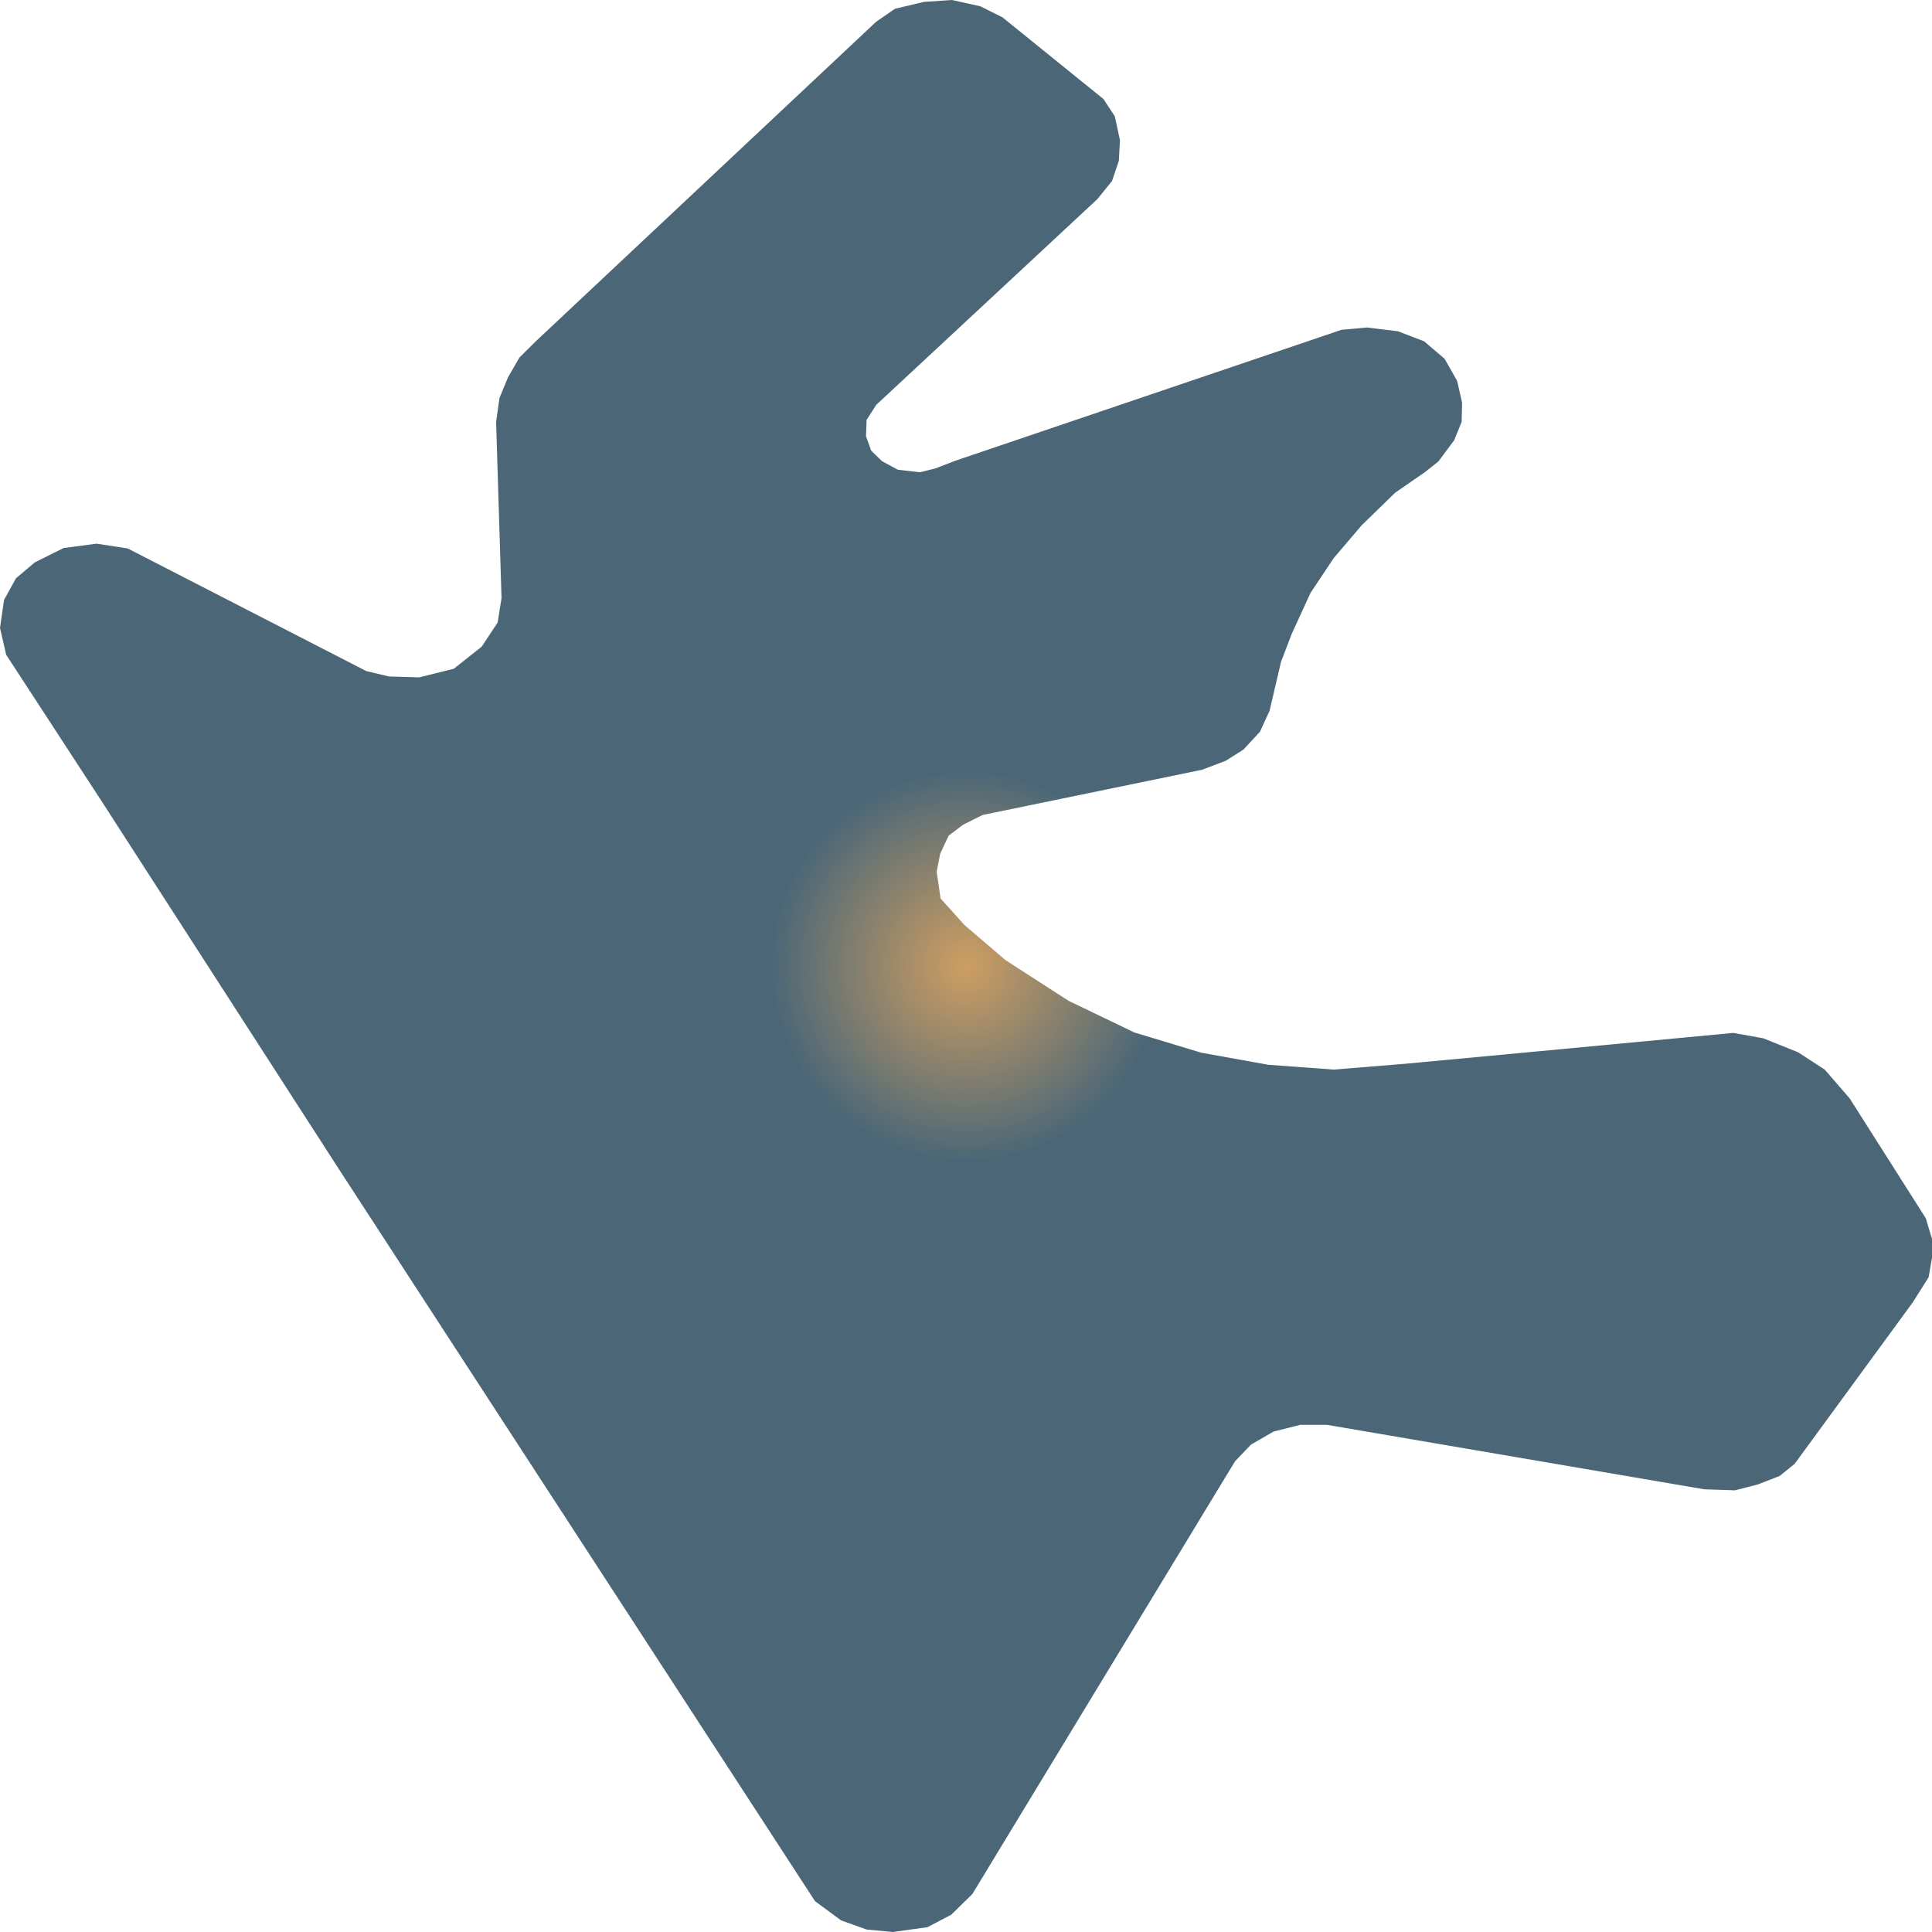
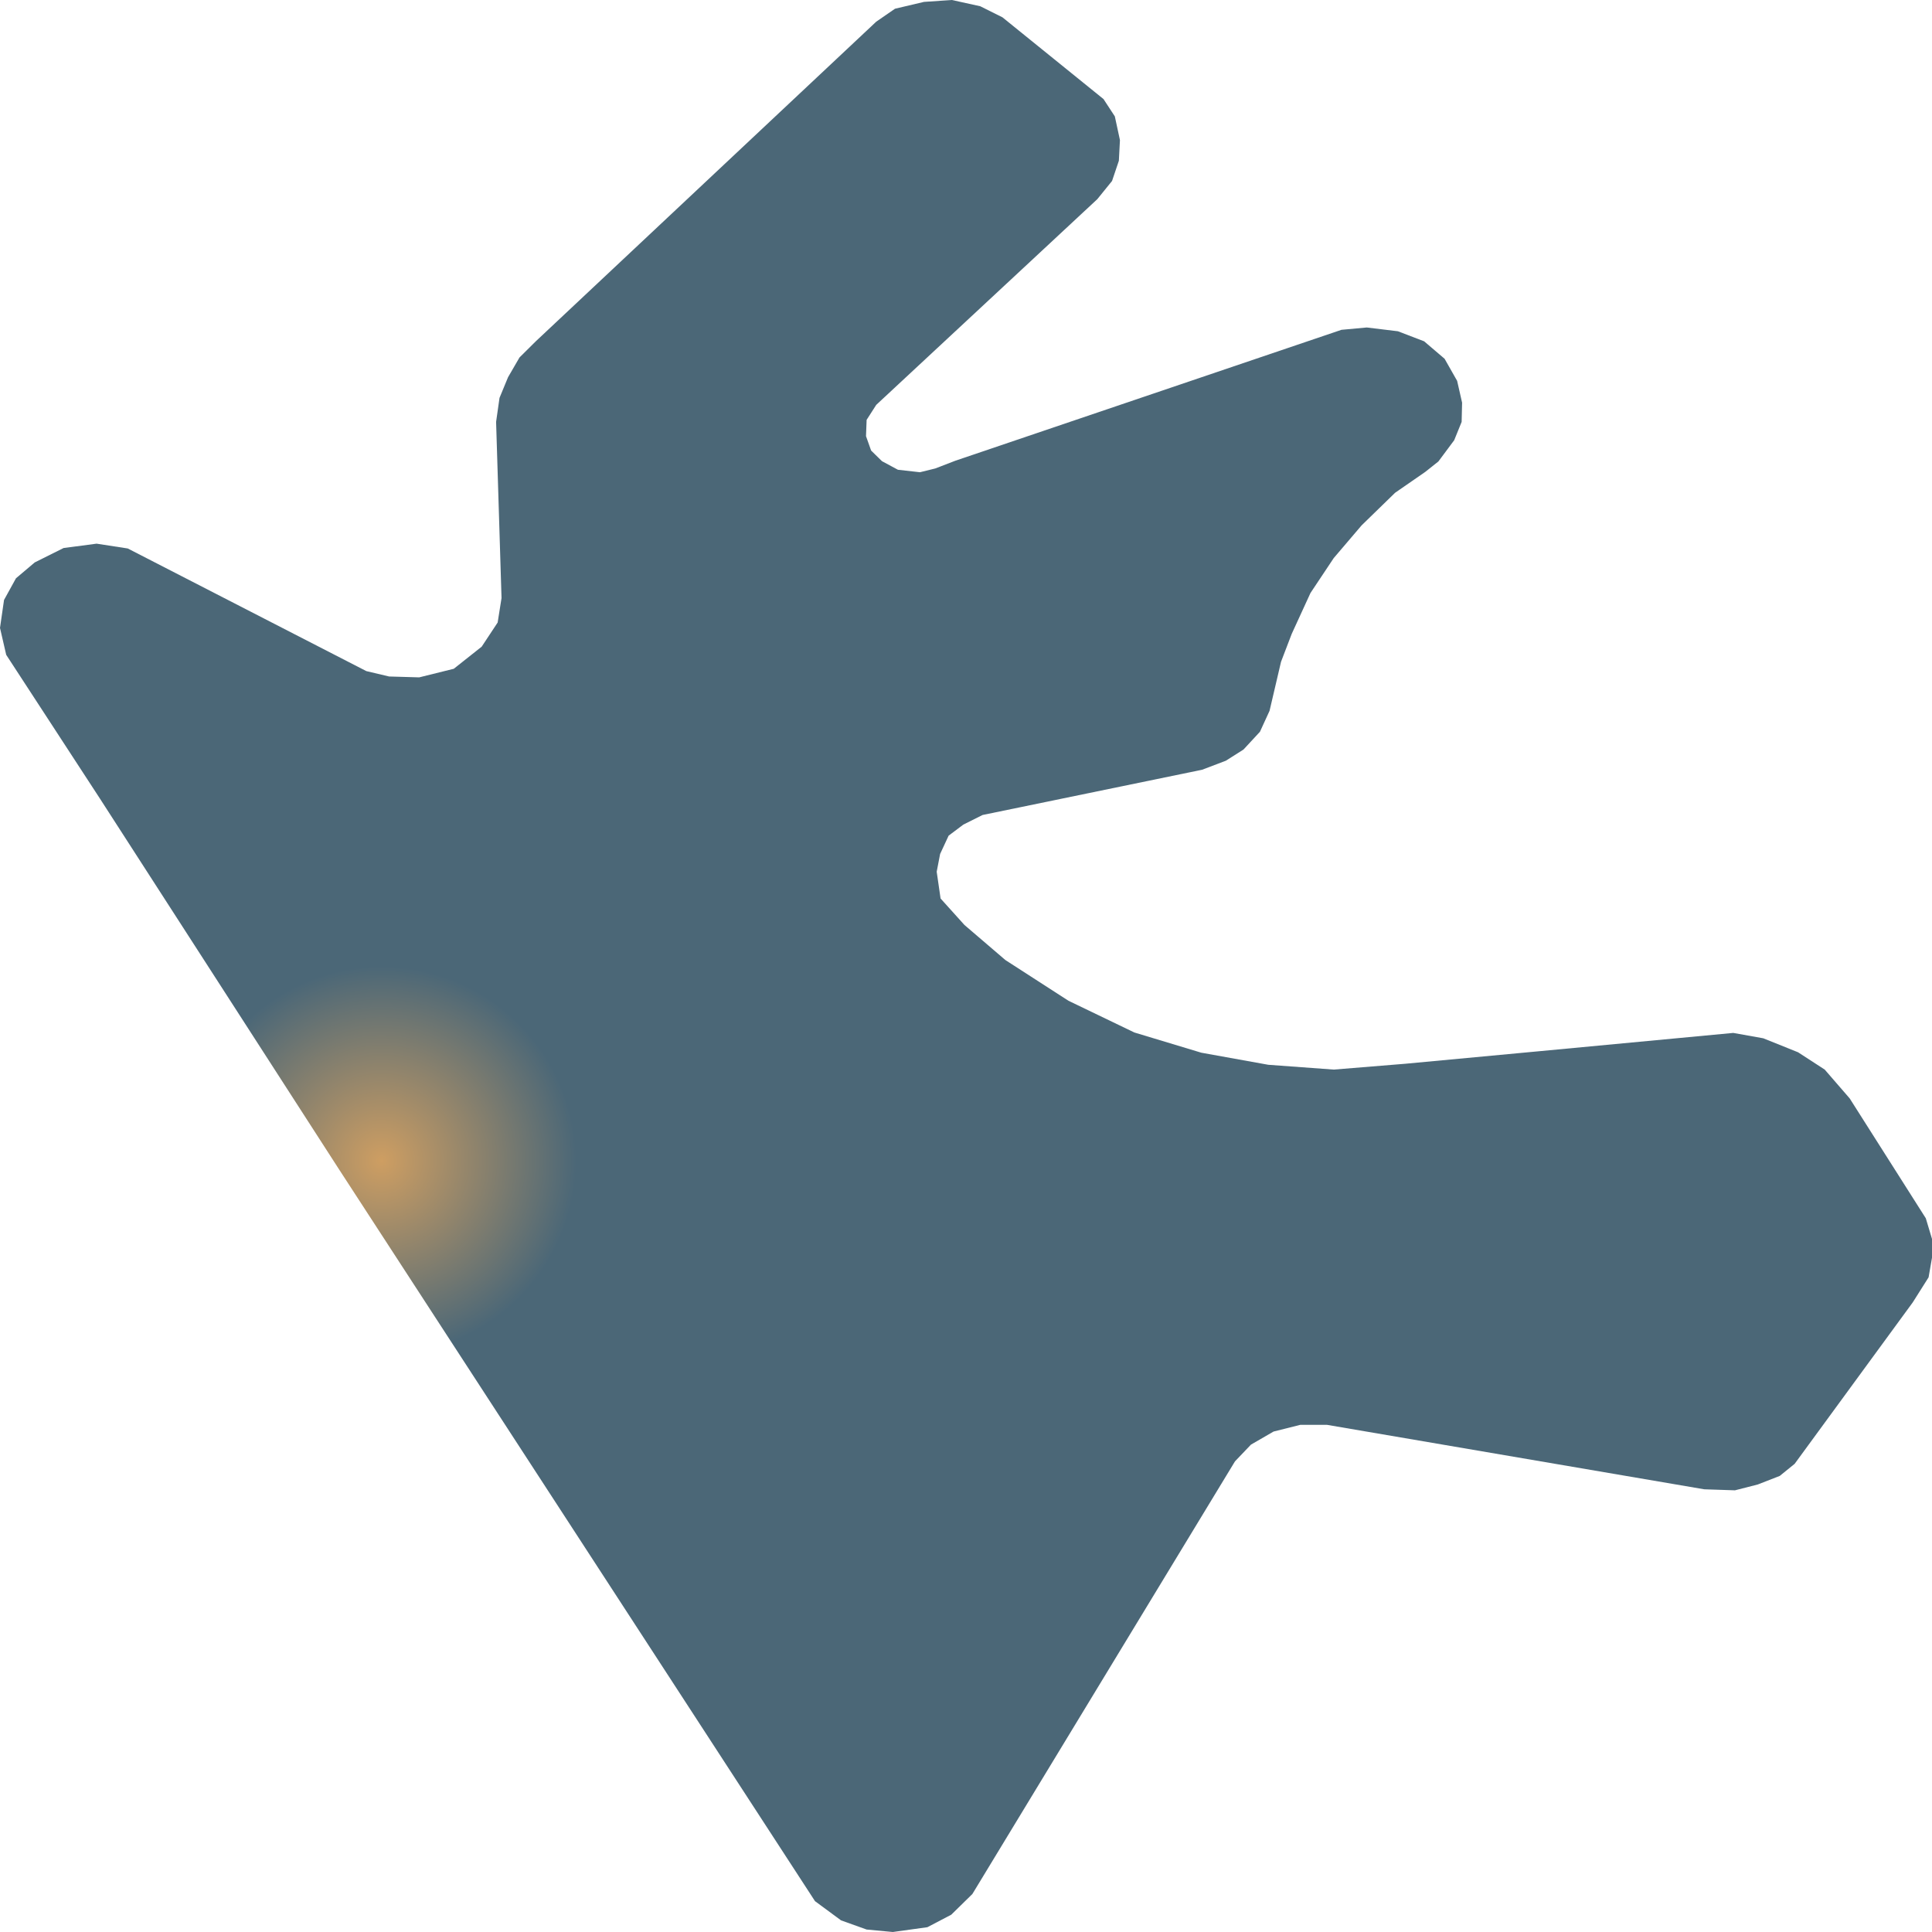
- <svg xmlns="http://www.w3.org/2000/svg" width="500" height="500">"<defs>
-     <radialGradient id="grad1" cx="50%" cy="50%" r="10%">
+ <svg xmlns="http://www.w3.org/2000/svg" width="500" height="500">
+   <defs>
+     <radialGradient id="grad1" cx="20%" cy="60%" r="10%">
      <stop offset="0%" stop-color="#ce9e62" />
      <stop offset="100%" stop-color="#4b6777" />
    </radialGradient>
-   </defs>&gt;"<path d="M87.747,302.636 L25.879,206.702 L1.605,169.465 L0.0,162.5 L1.043,155.271 L4.133,149.661 L8.987,145.557 L16.45,141.83 L24.996,140.7 L33.061,141.943 L94.808,173.682 L100.706,175.075 L108.49,175.301 L117.437,173.08 L124.659,167.357 L128.792,161.107 L129.795,154.782 L128.39,109.187 L129.273,102.974 L131.48,97.628 L134.449,92.508 L138.702,88.291 L226.769,5.61 L231.624,2.259 L239.127,0.489 L246.349,5.684341886080802e-14 L253.691,1.619 L259.429,4.48 L285.588,25.64 L288.517,30.12 L289.841,36.258 L289.56,41.604 L287.795,46.837 L283.983,51.544 L264.404,69.767 L226.769,104.782 L224.282,108.66 L224.121,112.877 L225.445,116.604 L228.254,119.352 L232.386,121.574 L238.084,122.214 L242.056,121.235 L247.232,119.239 L347.175,85.354 L353.715,84.752 L361.78,85.73 L368.56,88.328 L373.857,92.846 L377.106,98.569 L378.39,104.217 L378.27,109.187 L376.344,113.931 L372.252,119.428 L368.841,122.139 L361.058,127.523 L352.391,135.956 L345.169,144.428 L339.151,153.464 L334.296,164.044 L331.528,171.273 L328.559,183.961 L326.071,189.383 L321.818,193.976 L317.244,196.875 L311.106,199.209 L254.293,210.919 L249.318,213.404 L245.506,216.265 L243.3,221.009 L242.417,225.602 L243.42,232.53 L249.599,239.383 L260.191,248.456 L276.521,258.998 L293.572,267.206 L310.905,272.44 L328.238,275.565 L345.169,276.807 L363.666,275.301 L398.652,272.026 L448.564,267.319 L456.347,268.712 L465.335,272.327 L472.236,276.807 L478.695,284.262 L498.395,315.286 L500.0,320.633 L500.0,325.489 L499.117,330.572 L495.025,337.048 L464.452,378.84 L460.6,381.965 L454.903,384.187 L449.005,385.693 L441.061,385.429 L343.444,368.75 L336.503,368.75 L329.602,370.482 L323.744,373.87 L319.612,378.2 L251.645,490.173 L246.188,495.52 L240.01,498.758 L231.062,500.0 L224.282,499.36 L217.662,496.988 L210.921,492.018 L115.511,345.331 L87.747,302.636" fill="url(#grad1)" stroke="none" />
+   </defs>
+   <path d="M87.747,302.636 L25.879,206.702 L1.605,169.465 L0.0,162.5 L1.043,155.271 L4.133,149.661 L8.987,145.557 L16.45,141.83 L24.996,140.7 L33.061,141.943 L94.808,173.682 L100.706,175.075 L108.49,175.301 L117.437,173.08 L124.659,167.357 L128.792,161.107 L129.795,154.782 L128.39,109.187 L129.273,102.974 L131.48,97.628 L134.449,92.508 L138.702,88.291 L226.769,5.61 L231.624,2.259 L239.127,0.489 L246.349,5.684341886080802e-14 L253.691,1.619 L259.429,4.48 L285.588,25.64 L288.517,30.12 L289.841,36.258 L289.56,41.604 L287.795,46.837 L283.983,51.544 L264.404,69.767 L226.769,104.782 L224.282,108.66 L224.121,112.877 L225.445,116.604 L228.254,119.352 L232.386,121.574 L238.084,122.214 L242.056,121.235 L247.232,119.239 L347.175,85.354 L353.715,84.752 L361.78,85.73 L368.56,88.328 L373.857,92.846 L377.106,98.569 L378.39,104.217 L378.27,109.187 L376.344,113.931 L372.252,119.428 L368.841,122.139 L361.058,127.523 L352.391,135.956 L345.169,144.428 L339.151,153.464 L334.296,164.044 L331.528,171.273 L328.559,183.961 L326.071,189.383 L321.818,193.976 L317.244,196.875 L311.106,199.209 L254.293,210.919 L249.318,213.404 L245.506,216.265 L243.3,221.009 L242.417,225.602 L243.42,232.53 L249.599,239.383 L260.191,248.456 L276.521,258.998 L293.572,267.206 L310.905,272.44 L328.238,275.565 L345.169,276.807 L363.666,275.301 L398.652,272.026 L448.564,267.319 L456.347,268.712 L465.335,272.327 L472.236,276.807 L478.695,284.262 L498.395,315.286 L500.0,320.633 L500.0,325.489 L499.117,330.572 L495.025,337.048 L464.452,378.84 L460.6,381.965 L454.903,384.187 L449.005,385.693 L441.061,385.429 L343.444,368.75 L336.503,368.75 L329.602,370.482 L323.744,373.87 L319.612,378.2 L251.645,490.173 L246.188,495.52 L240.01,498.758 L231.062,500.0 L224.282,499.36 L217.662,496.988 L210.921,492.018 L115.511,345.331 L87.747,302.636" fill="url(#grad1)" stroke="none" />
</svg>
